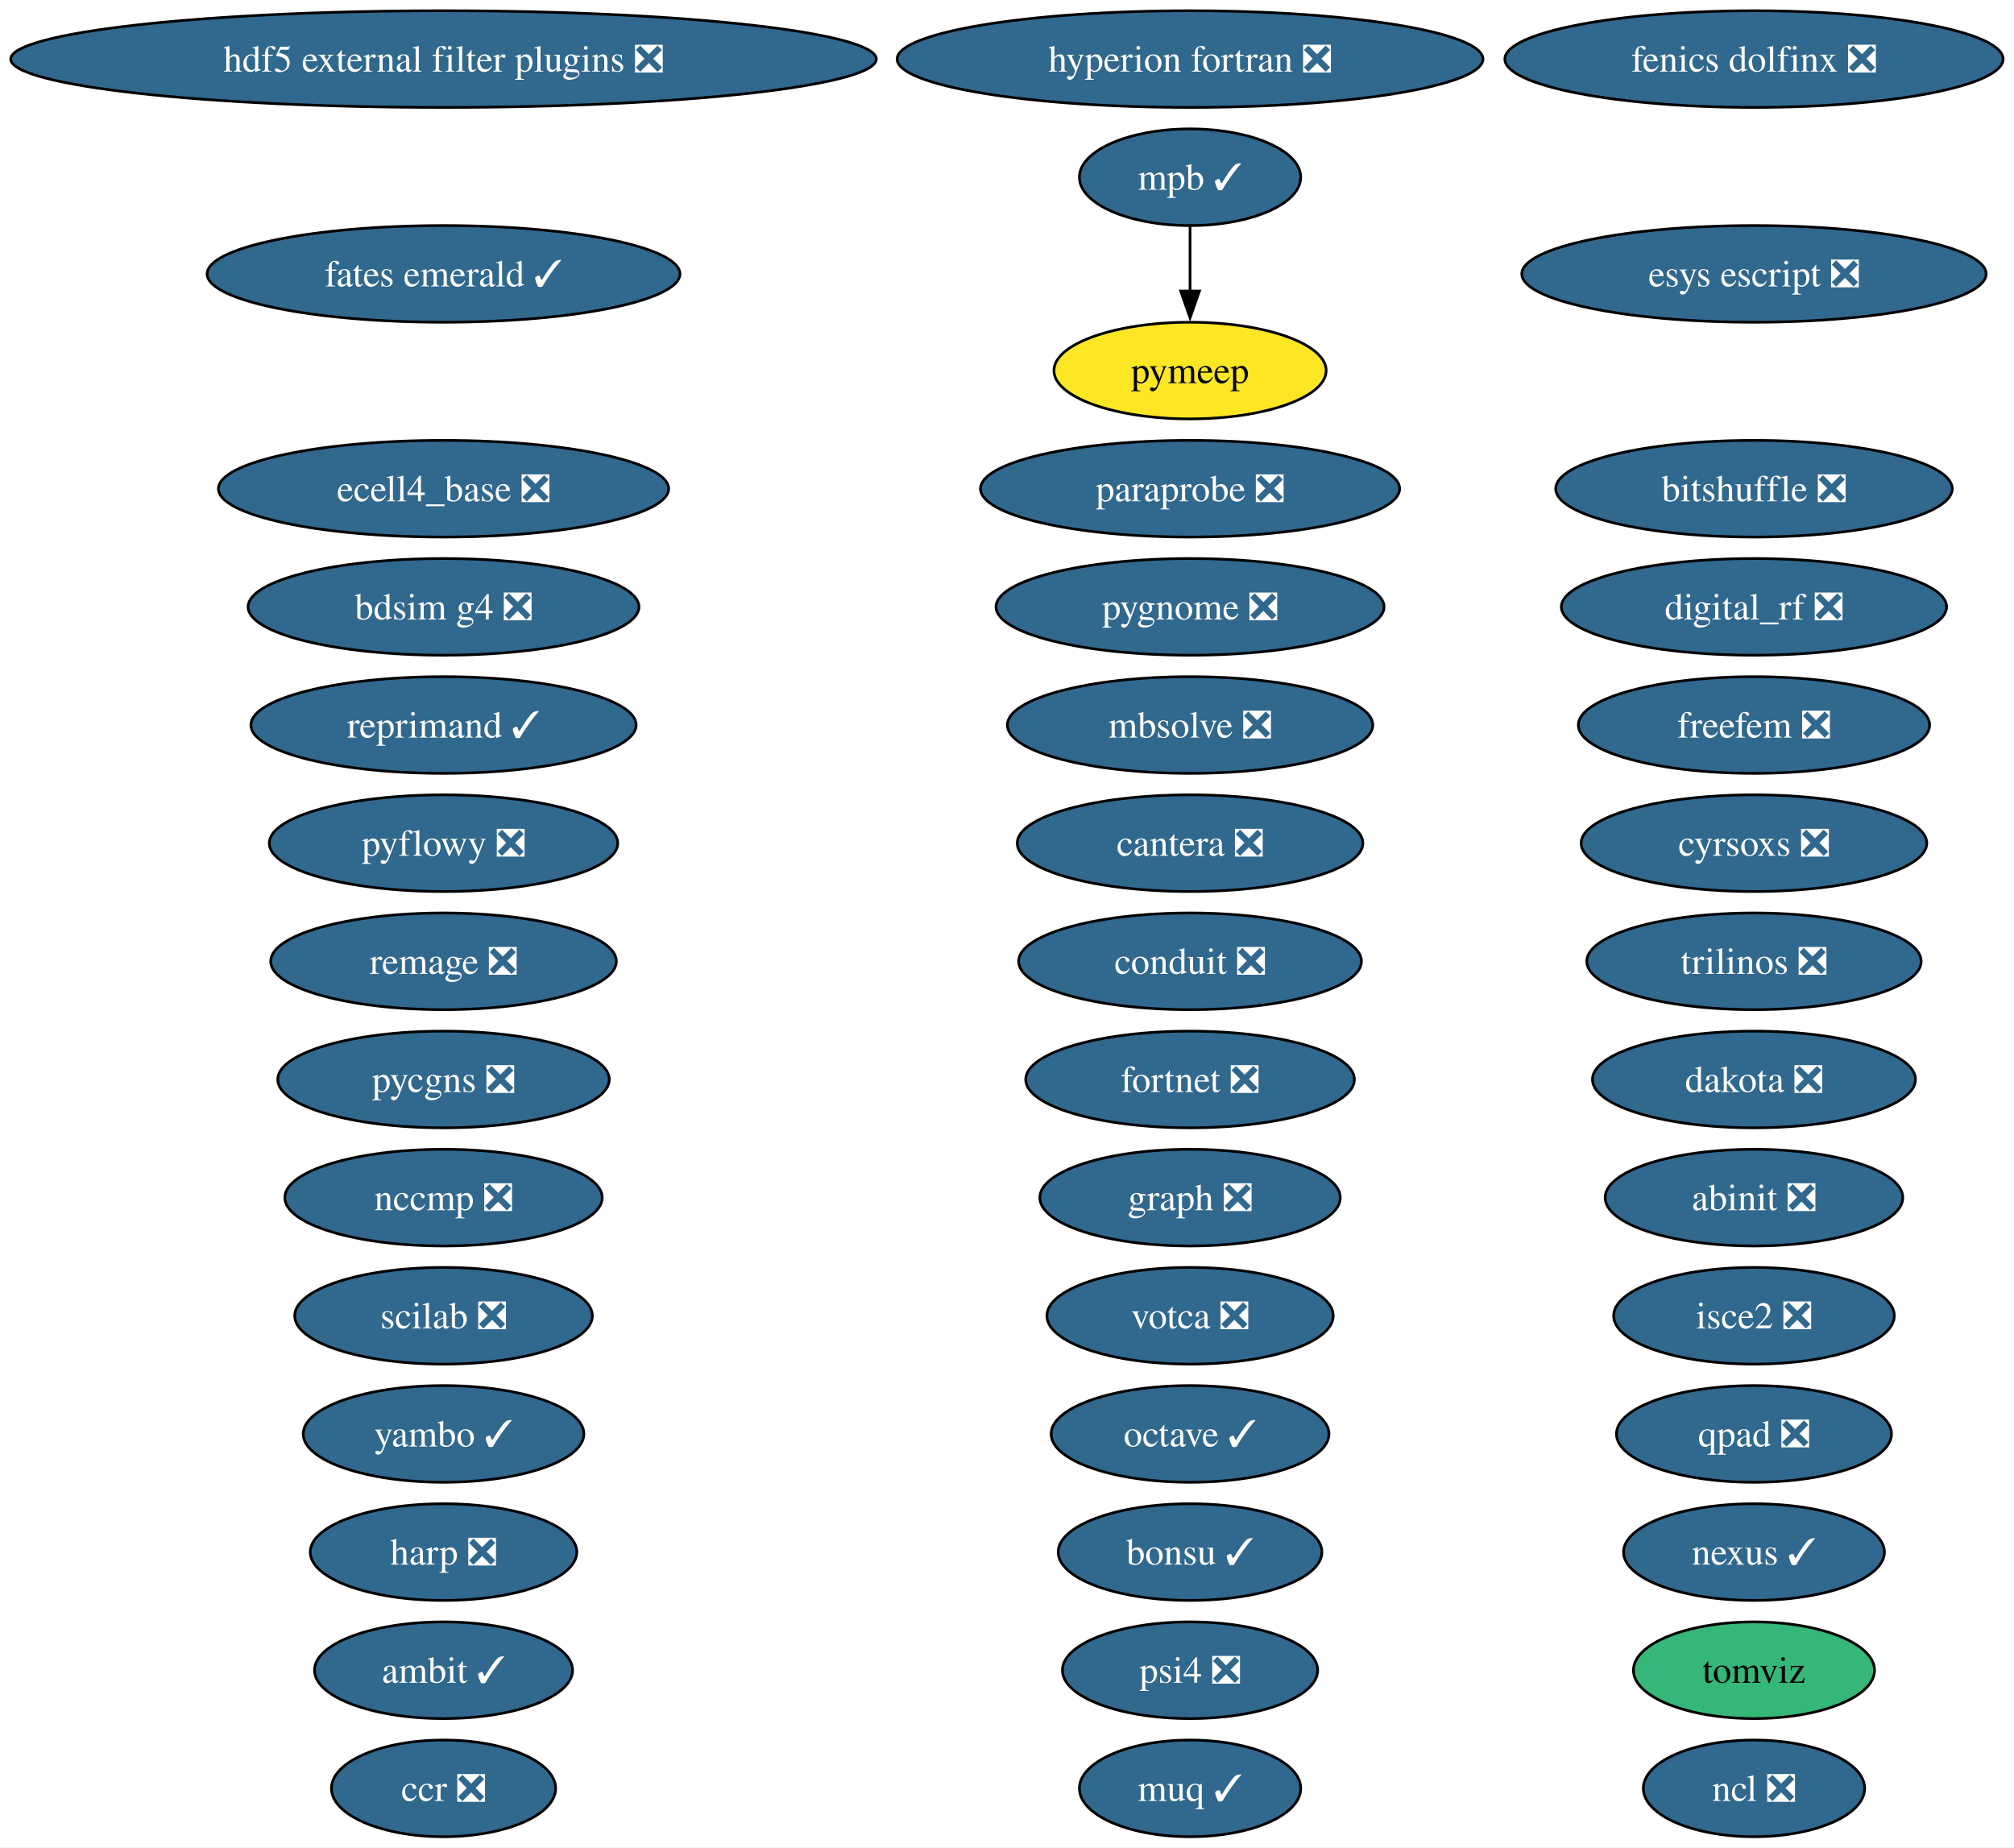
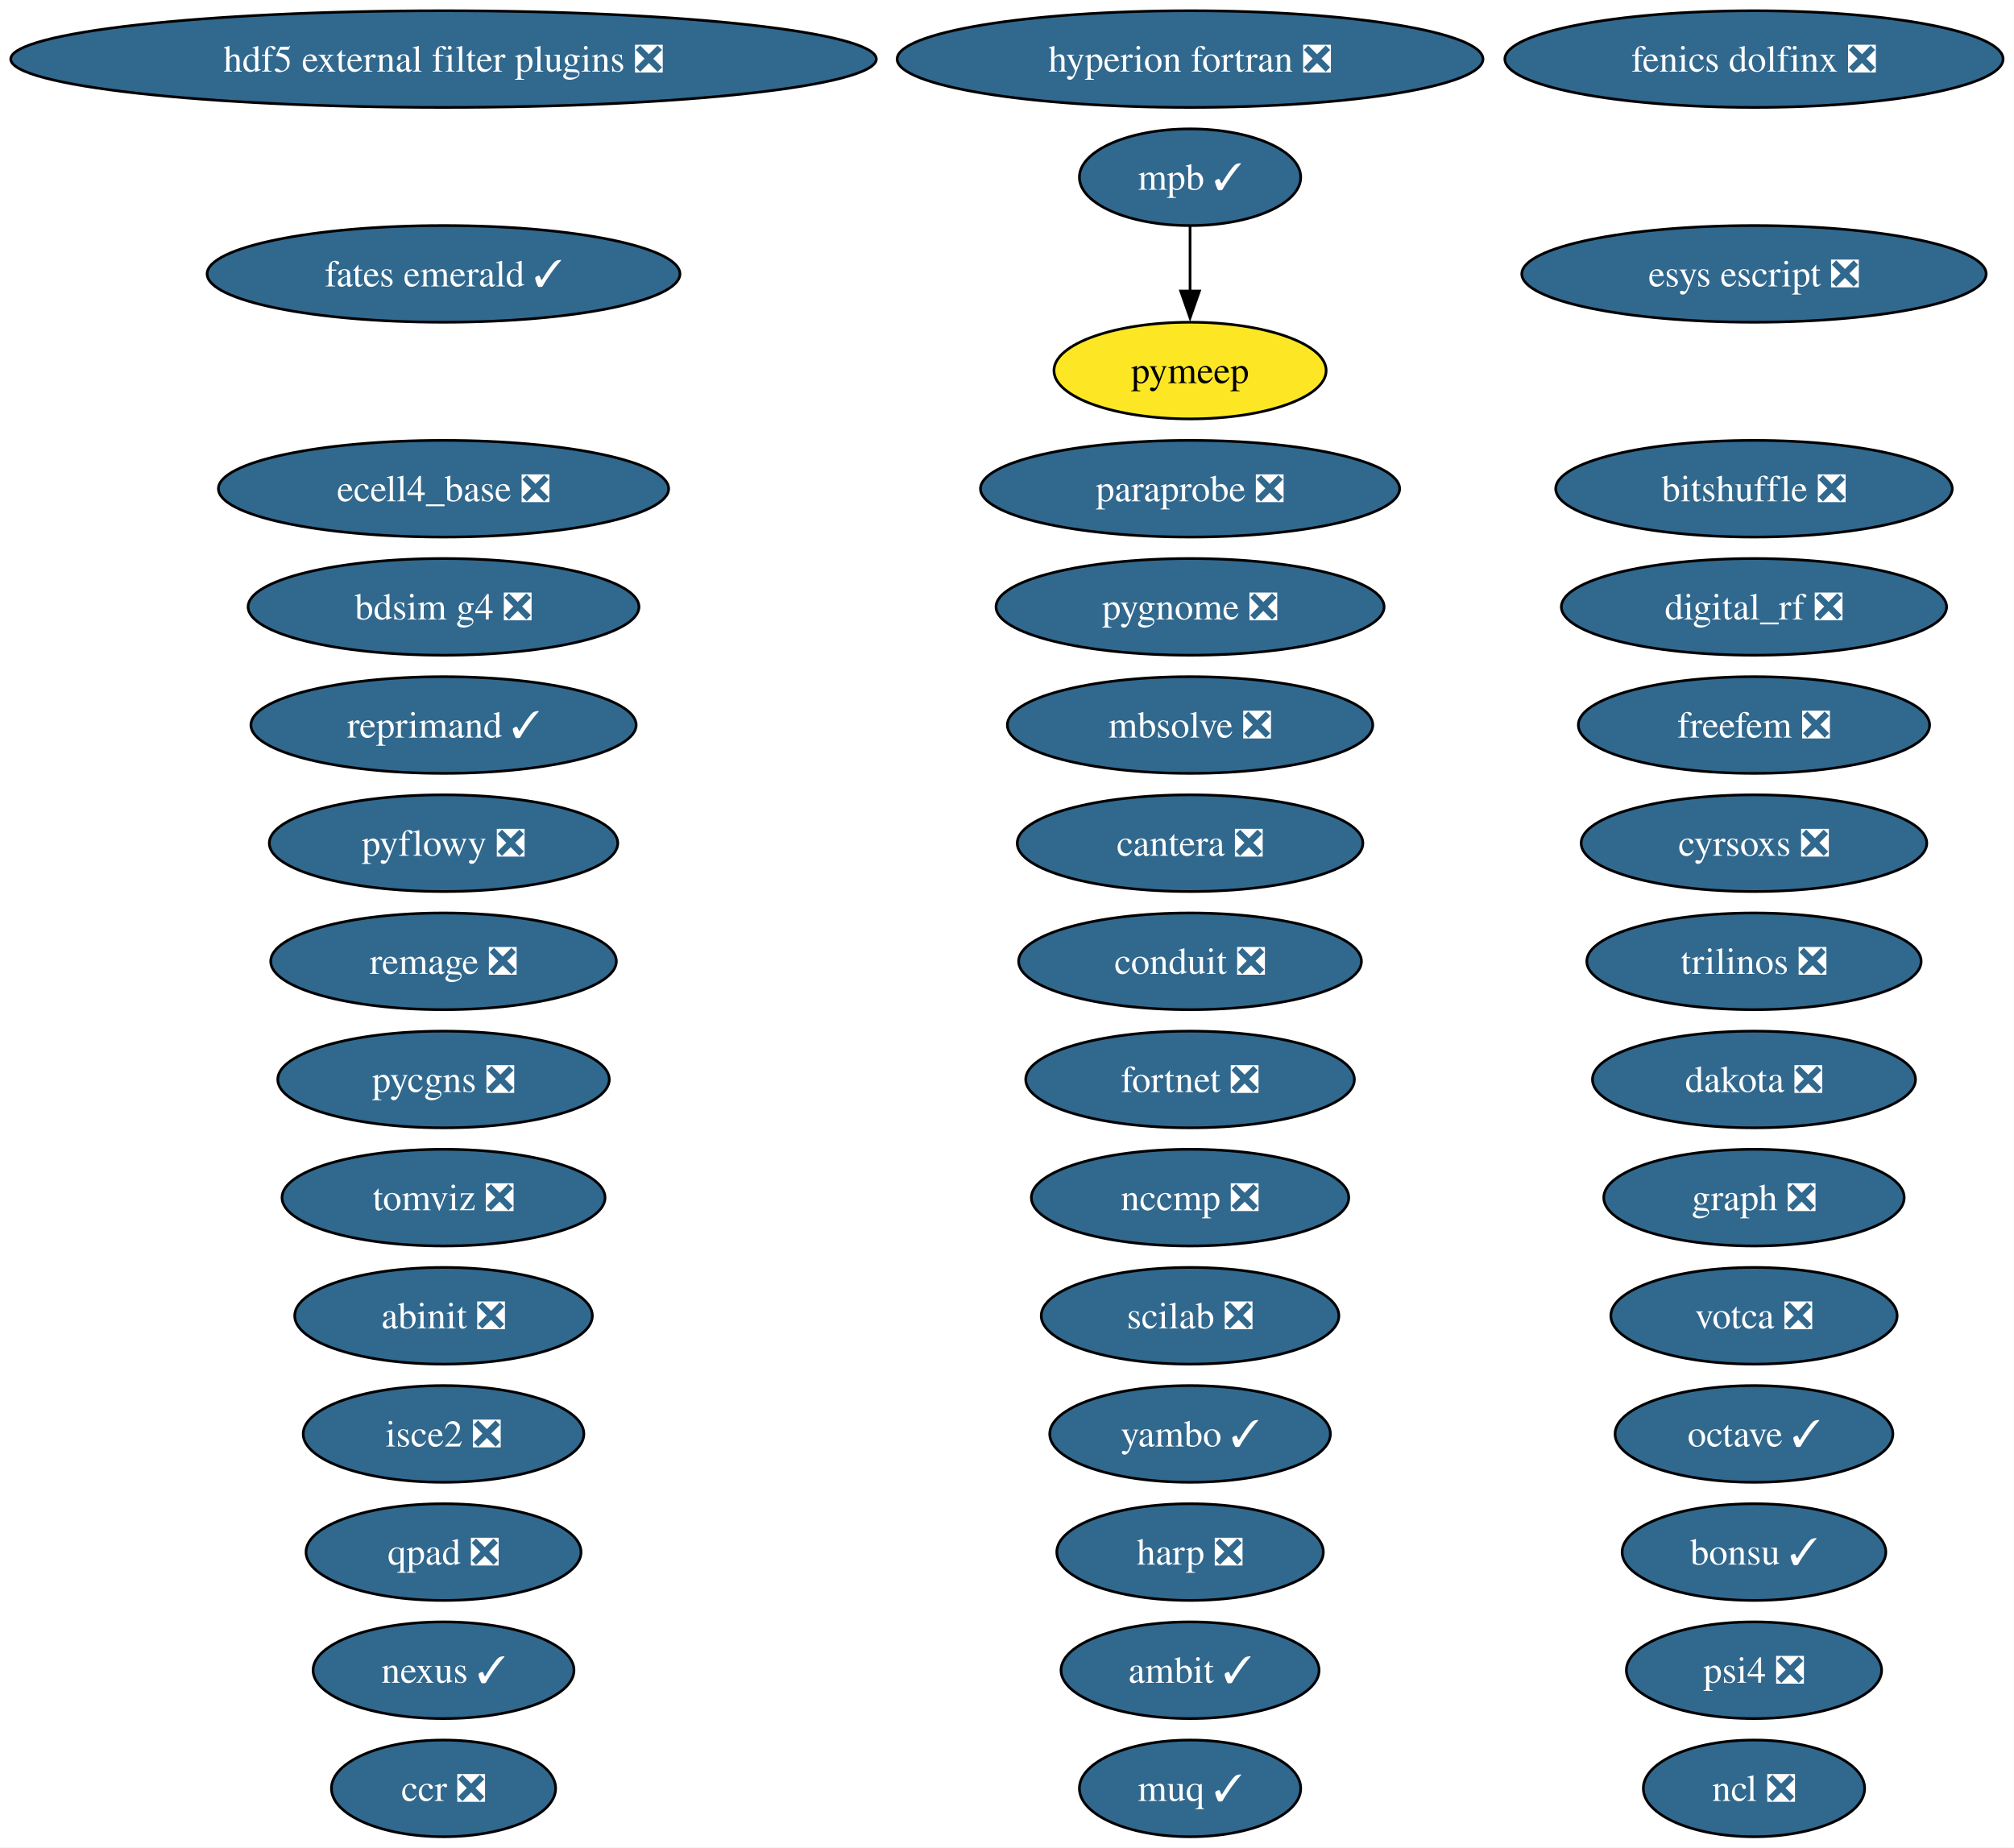
<svg xmlns="http://www.w3.org/2000/svg" xmlns:xlink="http://www.w3.org/1999/xlink" width="750pt" height="688pt" viewBox="0.00 0.00 750.00 688.00">
  <g id="graph0" class="graph" transform="scale(1 1) rotate(0) translate(4 684)">
    <polygon fill="white" stroke="none" points="-4,4 -4,-684 745.94,-684 745.94,4 -4,4" />
    <g id="node1" class="node">
      <g id="a_node1">
        <a xlink:href="https://github.com/conda-forge/abinit-feedstock/pull/82" xlink:title="abinit ❎">
-           <ellipse fill="#31688e" stroke="black" cx="649.17" cy="-238" rx="55.42" ry="18" />
-           <text xml:space="preserve" text-anchor="middle" x="649.17" y="-233.32" font-family="Times,serif" font-size="14.00" fill="white">abinit ❎</text>
+           <ellipse fill="#31688e" stroke="black" cx="161.17" cy="-194" rx="55.42" ry="18" />
+           <text xml:space="preserve" text-anchor="middle" x="161.17" y="-189.32" font-family="Times,serif" font-size="14.00" fill="white">abinit ❎</text>
        </a>
      </g>
    </g>
    <g id="node2" class="node">
      <g id="a_node2">
        <a xlink:href="https://github.com/conda-forge/ambit-feedstock/pull/21" xlink:title="ambit ✓">
-           <ellipse fill="#31688e" stroke="black" cx="161.17" cy="-62" rx="48.05" ry="18" />
-           <text xml:space="preserve" text-anchor="middle" x="161.17" y="-57.33" font-family="Times,serif" font-size="14.00" fill="white">ambit ✓</text>
+           <ellipse fill="#31688e" stroke="black" cx="439.17" cy="-62" rx="48.05" ry="18" />
+           <text xml:space="preserve" text-anchor="middle" x="439.17" y="-57.33" font-family="Times,serif" font-size="14.00" fill="white">ambit ✓</text>
        </a>
      </g>
    </g>
    <g id="node3" class="node">
      <g id="a_node3">
        <a xlink:href="https://github.com/conda-forge/bdsim-g4-feedstock/pull/33" xlink:title="bdsim g4 ❎">
          <ellipse fill="#31688e" stroke="black" cx="161.17" cy="-458" rx="72.78" ry="18" />
          <text xml:space="preserve" text-anchor="middle" x="161.17" y="-453.32" font-family="Times,serif" font-size="14.00" fill="white">bdsim g4 ❎</text>
        </a>
      </g>
    </g>
    <g id="node4" class="node">
      <g id="a_node4">
        <a xlink:href="https://github.com/conda-forge/bitshuffle-feedstock/pull/64" xlink:title="bitshuffle ❎">
          <ellipse fill="#31688e" stroke="black" cx="649.17" cy="-502" rx="73.83" ry="18" />
          <text xml:space="preserve" text-anchor="middle" x="649.17" y="-497.32" font-family="Times,serif" font-size="14.00" fill="white">bitshuffle ❎</text>
        </a>
      </g>
    </g>
    <g id="node5" class="node">
      <g id="a_node5">
        <a xlink:href="https://github.com/conda-forge/bonsu-feedstock/pull/98" xlink:title="bonsu ✓">
-           <ellipse fill="#31688e" stroke="black" cx="439.17" cy="-106" rx="49.1" ry="18" />
-           <text xml:space="preserve" text-anchor="middle" x="439.17" y="-101.33" font-family="Times,serif" font-size="14.00" fill="white">bonsu ✓</text>
+           <ellipse fill="#31688e" stroke="black" cx="649.17" cy="-106" rx="49.1" ry="18" />
+           <text xml:space="preserve" text-anchor="middle" x="649.17" y="-101.33" font-family="Times,serif" font-size="14.00" fill="white">bonsu ✓</text>
        </a>
      </g>
    </g>
    <g id="node6" class="node">
      <g id="a_node6">
        <a xlink:href="https://github.com/conda-forge/cantera-feedstock/pull/70" xlink:title="cantera ❎">
          <ellipse fill="#31688e" stroke="black" cx="439.17" cy="-370" rx="64.36" ry="18" />
          <text xml:space="preserve" text-anchor="middle" x="439.17" y="-365.32" font-family="Times,serif" font-size="14.00" fill="white">cantera ❎</text>
        </a>
      </g>
    </g>
    <g id="node7" class="node">
      <g id="a_node7">
        <a xlink:href="https://github.com/conda-forge/ccr-feedstock/pull/14" xlink:title="ccr ❎">
          <ellipse fill="#31688e" stroke="black" cx="161.17" cy="-18" rx="41.74" ry="18" />
          <text xml:space="preserve" text-anchor="middle" x="161.17" y="-13.32" font-family="Times,serif" font-size="14.00" fill="white">ccr ❎</text>
        </a>
      </g>
    </g>
    <g id="node8" class="node">
      <g id="a_node8">
        <a xlink:href="https://github.com/conda-forge/conduit-feedstock/pull/65" xlink:title="conduit ❎">
          <ellipse fill="#31688e" stroke="black" cx="439.17" cy="-326" rx="63.83" ry="18" />
          <text xml:space="preserve" text-anchor="middle" x="439.17" y="-321.32" font-family="Times,serif" font-size="14.00" fill="white">conduit ❎</text>
        </a>
      </g>
    </g>
    <g id="node9" class="node">
      <g id="a_node9">
        <a xlink:href="https://github.com/conda-forge/cyrsoxs-feedstock/pull/31" xlink:title="cyrsoxs ❎">
          <ellipse fill="#31688e" stroke="black" cx="649.17" cy="-370" rx="64.36" ry="18" />
          <text xml:space="preserve" text-anchor="middle" x="649.17" y="-365.32" font-family="Times,serif" font-size="14.00" fill="white">cyrsoxs ❎</text>
        </a>
      </g>
    </g>
    <g id="node10" class="node">
      <g id="a_node10">
        <a xlink:href="https://github.com/conda-forge/dakota-feedstock/pull/61" xlink:title="dakota ❎">
          <ellipse fill="#31688e" stroke="black" cx="649.17" cy="-282" rx="60.15" ry="18" />
          <text xml:space="preserve" text-anchor="middle" x="649.17" y="-277.32" font-family="Times,serif" font-size="14.00" fill="white">dakota ❎</text>
        </a>
      </g>
    </g>
    <g id="node11" class="node">
      <g id="a_node11">
        <a xlink:href="https://github.com/conda-forge/digital_rf-feedstock/pull/42" xlink:title="digital_rf ❎">
          <ellipse fill="#31688e" stroke="black" cx="649.17" cy="-458" rx="71.73" ry="18" />
          <text xml:space="preserve" text-anchor="middle" x="649.17" y="-453.32" font-family="Times,serif" font-size="14.00" fill="white">digital_rf ❎</text>
        </a>
      </g>
    </g>
    <g id="node12" class="node">
      <g id="a_node12">
        <a xlink:href="https://github.com/conda-forge/ecell4_base-feedstock/pull/37" xlink:title="ecell4_base ❎">
          <ellipse fill="#31688e" stroke="black" cx="161.17" cy="-502" rx="83.83" ry="18" />
          <text xml:space="preserve" text-anchor="middle" x="161.17" y="-497.32" font-family="Times,serif" font-size="14.00" fill="white">ecell4_base ❎</text>
        </a>
      </g>
    </g>
    <g id="node13" class="node">
      <g id="a_node13">
        <a xlink:href="https://github.com/conda-forge/esys-escript-feedstock/pull/83" xlink:title="esys escript ❎">
          <ellipse fill="#31688e" stroke="black" cx="649.17" cy="-582" rx="86.46" ry="18" />
          <text xml:space="preserve" text-anchor="middle" x="649.17" y="-577.33" font-family="Times,serif" font-size="14.00" fill="white">esys escript ❎</text>
        </a>
      </g>
    </g>
    <g id="node14" class="node">
      <g id="a_node14">
        <a xlink:href="https://github.com/conda-forge/fates-emerald-feedstock/pull/24" xlink:title="fates emerald ✓">
          <ellipse fill="#31688e" stroke="black" cx="161.17" cy="-582" rx="88.04" ry="18" />
          <text xml:space="preserve" text-anchor="middle" x="161.17" y="-577.33" font-family="Times,serif" font-size="14.00" fill="white">fates emerald ✓</text>
        </a>
      </g>
    </g>
    <g id="node15" class="node">
      <g id="a_node15">
        <a xlink:href="https://github.com/conda-forge/fenics-dolfinx-feedstock/pull/144" xlink:title="fenics dolfinx ❎">
          <ellipse fill="#31688e" stroke="black" cx="649.17" cy="-662" rx="92.77" ry="18" />
          <text xml:space="preserve" text-anchor="middle" x="649.17" y="-657.33" font-family="Times,serif" font-size="14.00" fill="white">fenics dolfinx ❎</text>
        </a>
      </g>
    </g>
    <g id="node16" class="node">
      <g id="a_node16">
        <a xlink:href="https://github.com/conda-forge/fortnet-feedstock/pull/14" xlink:title="fortnet ❎">
          <ellipse fill="#31688e" stroke="black" cx="439.17" cy="-282" rx="61.2" ry="18" />
          <text xml:space="preserve" text-anchor="middle" x="439.17" y="-277.32" font-family="Times,serif" font-size="14.00" fill="white">fortnet ❎</text>
        </a>
      </g>
    </g>
    <g id="node17" class="node">
      <g id="a_node17">
        <a xlink:href="https://github.com/conda-forge/freefem-feedstock/pull/58" xlink:title="freefem ❎">
          <ellipse fill="#31688e" stroke="black" cx="649.17" cy="-414" rx="65.41" ry="18" />
          <text xml:space="preserve" text-anchor="middle" x="649.17" y="-409.32" font-family="Times,serif" font-size="14.00" fill="white">freefem ❎</text>
        </a>
      </g>
    </g>
    <g id="node18" class="node">
      <g id="a_node18">
        <a xlink:href="https://github.com/conda-forge/graph-feedstock/pull/14" xlink:title="graph ❎">
-           <ellipse fill="#31688e" stroke="black" cx="439.17" cy="-238" rx="55.94" ry="18" />
-           <text xml:space="preserve" text-anchor="middle" x="439.17" y="-233.32" font-family="Times,serif" font-size="14.00" fill="white">graph ❎</text>
+           <ellipse fill="#31688e" stroke="black" cx="649.17" cy="-238" rx="55.94" ry="18" />
+           <text xml:space="preserve" text-anchor="middle" x="649.17" y="-233.32" font-family="Times,serif" font-size="14.00" fill="white">graph ❎</text>
        </a>
      </g>
    </g>
    <g id="node19" class="node">
      <g id="a_node19">
        <a xlink:href="https://github.com/conda-forge/harp-feedstock/pull/62" xlink:title="harp ❎">
-           <ellipse fill="#31688e" stroke="black" cx="161.17" cy="-106" rx="49.63" ry="18" />
-           <text xml:space="preserve" text-anchor="middle" x="161.17" y="-101.33" font-family="Times,serif" font-size="14.00" fill="white">harp ❎</text>
+           <ellipse fill="#31688e" stroke="black" cx="439.17" cy="-106" rx="49.63" ry="18" />
+           <text xml:space="preserve" text-anchor="middle" x="439.17" y="-101.33" font-family="Times,serif" font-size="14.00" fill="white">harp ❎</text>
        </a>
      </g>
    </g>
    <g id="node20" class="node">
      <g id="a_node20">
        <a xlink:href="https://github.com/conda-forge/hdf5-external-filter-plugins-feedstock/pull/29" xlink:title="hdf5 external filter plugins ❎">
          <ellipse fill="#31688e" stroke="black" cx="161.17" cy="-662" rx="161.17" ry="18" />
          <text xml:space="preserve" text-anchor="middle" x="161.17" y="-657.33" font-family="Times,serif" font-size="14.00" fill="white">hdf5 external filter plugins ❎</text>
        </a>
      </g>
    </g>
    <g id="node21" class="node">
      <g id="a_node21">
        <a xlink:href="https://github.com/conda-forge/hyperion-fortran-feedstock/pull/36" xlink:title="hyperion fortran ❎">
          <ellipse fill="#31688e" stroke="black" cx="439.17" cy="-662" rx="109.08" ry="18" />
          <text xml:space="preserve" text-anchor="middle" x="439.17" y="-657.33" font-family="Times,serif" font-size="14.00" fill="white">hyperion fortran ❎</text>
        </a>
      </g>
    </g>
    <g id="node22" class="node">
      <g id="a_node22">
        <a xlink:href="https://github.com/conda-forge/isce2-feedstock/pull/91" xlink:title="isce2 ❎">
-           <ellipse fill="#31688e" stroke="black" cx="649.17" cy="-194" rx="52.26" ry="18" />
-           <text xml:space="preserve" text-anchor="middle" x="649.17" y="-189.32" font-family="Times,serif" font-size="14.00" fill="white">isce2 ❎</text>
+           <ellipse fill="#31688e" stroke="black" cx="161.17" cy="-150" rx="52.26" ry="18" />
+           <text xml:space="preserve" text-anchor="middle" x="161.17" y="-145.32" font-family="Times,serif" font-size="14.00" fill="white">isce2 ❎</text>
        </a>
      </g>
    </g>
    <g id="node23" class="node">
      <g id="a_node23">
        <a xlink:href="https://github.com/conda-forge/mbsolve-feedstock/pull/23" xlink:title="mbsolve ❎">
          <ellipse fill="#31688e" stroke="black" cx="439.17" cy="-414" rx="68.04" ry="18" />
          <text xml:space="preserve" text-anchor="middle" x="439.17" y="-409.32" font-family="Times,serif" font-size="14.00" fill="white">mbsolve ❎</text>
        </a>
      </g>
    </g>
    <g id="node24" class="node">
      <g id="a_node24">
        <a xlink:href="https://github.com/conda-forge/mpb-feedstock/pull/51" xlink:title="mpb ✓">
          <ellipse fill="#31688e" stroke="black" cx="439.17" cy="-618" rx="41.21" ry="18" />
          <text xml:space="preserve" text-anchor="middle" x="439.17" y="-613.33" font-family="Times,serif" font-size="14.00" fill="white">mpb ✓</text>
        </a>
      </g>
    </g>
    <g id="node35" class="node">
      <g id="a_node35">
        <a xlink:href="https://github.com/conda-forge/pymeep-feedstock" xlink:title="pymeep">
          <ellipse fill="#fde725" stroke="black" cx="439.17" cy="-546" rx="50.68" ry="18" />
          <text xml:space="preserve" text-anchor="middle" x="439.17" y="-541.33" font-family="Times,serif" font-size="14.00">pymeep</text>
        </a>
      </g>
    </g>
    <g id="edge1" class="edge">
      <path fill="none" stroke="black" d="M439.17,-599.7C439.17,-592.41 439.17,-583.73 439.17,-575.54" />
      <polygon fill="black" stroke="black" points="442.67,-575.62 439.17,-565.62 435.67,-575.62 442.67,-575.62" />
    </g>
    <g id="node25" class="node">
      <g id="a_node25">
        <a xlink:href="https://github.com/conda-forge/muq-feedstock/pull/63" xlink:title="muq ✓">
          <ellipse fill="#31688e" stroke="black" cx="439.17" cy="-18" rx="41.21" ry="18" />
          <text xml:space="preserve" text-anchor="middle" x="439.17" y="-13.32" font-family="Times,serif" font-size="14.00" fill="white">muq ✓</text>
        </a>
      </g>
    </g>
    <g id="node26" class="node">
      <g id="a_node26">
        <a xlink:href="https://github.com/conda-forge/nccmp-feedstock/pull/31" xlink:title="nccmp ❎">
-           <ellipse fill="#31688e" stroke="black" cx="161.17" cy="-238" rx="59.1" ry="18" />
-           <text xml:space="preserve" text-anchor="middle" x="161.17" y="-233.32" font-family="Times,serif" font-size="14.00" fill="white">nccmp ❎</text>
+           <ellipse fill="#31688e" stroke="black" cx="439.17" cy="-238" rx="59.1" ry="18" />
+           <text xml:space="preserve" text-anchor="middle" x="439.17" y="-233.32" font-family="Times,serif" font-size="14.00" fill="white">nccmp ❎</text>
        </a>
      </g>
    </g>
    <g id="node27" class="node">
      <g id="a_node27">
        <a xlink:href="https://github.com/conda-forge/ncl-feedstock/pull/171" xlink:title="ncl ❎">
          <ellipse fill="#31688e" stroke="black" cx="649.17" cy="-18" rx="41.21" ry="18" />
          <text xml:space="preserve" text-anchor="middle" x="649.17" y="-13.32" font-family="Times,serif" font-size="14.00" fill="white">ncl ❎</text>
        </a>
      </g>
    </g>
    <g id="node28" class="node">
      <g id="a_node28">
        <a xlink:href="https://github.com/conda-forge/nexus-feedstock/pull/27" xlink:title="nexus ✓">
-           <ellipse fill="#31688e" stroke="black" cx="649.17" cy="-106" rx="48.58" ry="18" />
-           <text xml:space="preserve" text-anchor="middle" x="649.17" y="-101.33" font-family="Times,serif" font-size="14.00" fill="white">nexus ✓</text>
+           <ellipse fill="#31688e" stroke="black" cx="161.17" cy="-62" rx="48.58" ry="18" />
+           <text xml:space="preserve" text-anchor="middle" x="161.17" y="-57.33" font-family="Times,serif" font-size="14.00" fill="white">nexus ✓</text>
        </a>
      </g>
    </g>
    <g id="node29" class="node">
      <g id="a_node29">
        <a xlink:href="https://github.com/conda-forge/octave-feedstock/pull/163" xlink:title="octave ✓">
-           <ellipse fill="#31688e" stroke="black" cx="439.17" cy="-150" rx="51.73" ry="18" />
-           <text xml:space="preserve" text-anchor="middle" x="439.17" y="-145.32" font-family="Times,serif" font-size="14.00" fill="white">octave ✓</text>
+           <ellipse fill="#31688e" stroke="black" cx="649.17" cy="-150" rx="51.73" ry="18" />
+           <text xml:space="preserve" text-anchor="middle" x="649.17" y="-145.32" font-family="Times,serif" font-size="14.00" fill="white">octave ✓</text>
        </a>
      </g>
    </g>
    <g id="node30" class="node">
      <g id="a_node30">
        <a xlink:href="https://github.com/conda-forge/paraprobe-feedstock/pull/24" xlink:title="paraprobe ❎">
          <ellipse fill="#31688e" stroke="black" cx="439.17" cy="-502" rx="78.04" ry="18" />
          <text xml:space="preserve" text-anchor="middle" x="439.17" y="-497.32" font-family="Times,serif" font-size="14.00" fill="white">paraprobe ❎</text>
        </a>
      </g>
    </g>
    <g id="node31" class="node">
      <g id="a_node31">
        <a xlink:href="https://github.com/conda-forge/psi4-feedstock/pull/75" xlink:title="psi4 ❎">
-           <ellipse fill="#31688e" stroke="black" cx="439.17" cy="-62" rx="47.53" ry="18" />
-           <text xml:space="preserve" text-anchor="middle" x="439.17" y="-57.33" font-family="Times,serif" font-size="14.00" fill="white">psi4 ❎</text>
+           <ellipse fill="#31688e" stroke="black" cx="649.17" cy="-62" rx="47.53" ry="18" />
+           <text xml:space="preserve" text-anchor="middle" x="649.17" y="-57.33" font-family="Times,serif" font-size="14.00" fill="white">psi4 ❎</text>
        </a>
      </g>
    </g>
    <g id="node32" class="node">
      <g id="a_node32">
        <a xlink:href="https://github.com/conda-forge/pycgns-feedstock/pull/59" xlink:title="pycgns ❎">
          <ellipse fill="#31688e" stroke="black" cx="161.17" cy="-282" rx="61.73" ry="18" />
          <text xml:space="preserve" text-anchor="middle" x="161.17" y="-277.32" font-family="Times,serif" font-size="14.00" fill="white">pycgns ❎</text>
        </a>
      </g>
    </g>
    <g id="node33" class="node">
      <g id="a_node33">
        <a xlink:href="https://github.com/conda-forge/pyflowy-feedstock/pull/2" xlink:title="pyflowy ❎">
          <ellipse fill="#31688e" stroke="black" cx="161.17" cy="-370" rx="64.89" ry="18" />
          <text xml:space="preserve" text-anchor="middle" x="161.17" y="-365.32" font-family="Times,serif" font-size="14.00" fill="white">pyflowy ❎</text>
        </a>
      </g>
    </g>
    <g id="node34" class="node">
      <g id="a_node34">
        <a xlink:href="https://github.com/conda-forge/pygnome-feedstock/pull/27" xlink:title="pygnome ❎">
          <ellipse fill="#31688e" stroke="black" cx="439.17" cy="-458" rx="72.25" ry="18" />
          <text xml:space="preserve" text-anchor="middle" x="439.17" y="-453.32" font-family="Times,serif" font-size="14.00" fill="white">pygnome ❎</text>
        </a>
      </g>
    </g>
    <g id="node36" class="node">
      <g id="a_node36">
        <a xlink:href="https://github.com/conda-forge/qpad-feedstock/pull/4" xlink:title="qpad ❎">
-           <ellipse fill="#31688e" stroke="black" cx="649.17" cy="-150" rx="51.21" ry="18" />
-           <text xml:space="preserve" text-anchor="middle" x="649.17" y="-145.32" font-family="Times,serif" font-size="14.00" fill="white">qpad ❎</text>
+           <ellipse fill="#31688e" stroke="black" cx="161.17" cy="-106" rx="51.21" ry="18" />
+           <text xml:space="preserve" text-anchor="middle" x="161.17" y="-101.33" font-family="Times,serif" font-size="14.00" fill="white">qpad ❎</text>
        </a>
      </g>
    </g>
    <g id="node37" class="node">
      <g id="a_node37">
        <a xlink:href="https://github.com/conda-forge/remage-feedstock/pull/46" xlink:title="remage ❎">
          <ellipse fill="#31688e" stroke="black" cx="161.17" cy="-326" rx="64.36" ry="18" />
          <text xml:space="preserve" text-anchor="middle" x="161.17" y="-321.32" font-family="Times,serif" font-size="14.00" fill="white">remage ❎</text>
        </a>
      </g>
    </g>
    <g id="node38" class="node">
      <g id="a_node38">
        <a xlink:href="https://github.com/conda-forge/reprimand-feedstock/pull/14" xlink:title="reprimand ✓">
          <ellipse fill="#31688e" stroke="black" cx="161.17" cy="-414" rx="71.73" ry="18" />
          <text xml:space="preserve" text-anchor="middle" x="161.17" y="-409.32" font-family="Times,serif" font-size="14.00" fill="white">reprimand ✓</text>
        </a>
      </g>
    </g>
    <g id="node39" class="node">
      <g id="a_node39">
        <a xlink:href="https://github.com/conda-forge/scilab-feedstock/pull/63" xlink:title="scilab ❎">
-           <ellipse fill="#31688e" stroke="black" cx="161.17" cy="-194" rx="55.42" ry="18" />
-           <text xml:space="preserve" text-anchor="middle" x="161.17" y="-189.32" font-family="Times,serif" font-size="14.00" fill="white">scilab ❎</text>
+           <ellipse fill="#31688e" stroke="black" cx="439.17" cy="-194" rx="55.42" ry="18" />
+           <text xml:space="preserve" text-anchor="middle" x="439.17" y="-189.32" font-family="Times,serif" font-size="14.00" fill="white">scilab ❎</text>
        </a>
      </g>
    </g>
    <g id="node40" class="node">
      <g id="a_node40">
-         <a xlink:href="https://github.com/conda-forge/tomviz-feedstock" xlink:title="tomviz">
-           <ellipse fill="#35b779" stroke="black" cx="649.17" cy="-62" rx="44.89" ry="18" />
-           <text xml:space="preserve" text-anchor="middle" x="649.17" y="-57.33" font-family="Times,serif" font-size="14.00">tomviz</text>
+         <a xlink:href="https://github.com/conda-forge/tomviz-feedstock/pull/114" xlink:title="tomviz ❎">
+           <ellipse fill="#31688e" stroke="black" cx="161.17" cy="-238" rx="60.15" ry="18" />
+           <text xml:space="preserve" text-anchor="middle" x="161.17" y="-233.32" font-family="Times,serif" font-size="14.00" fill="white">tomviz ❎</text>
        </a>
      </g>
    </g>
    <g id="node41" class="node">
      <g id="a_node41">
        <a xlink:href="https://github.com/conda-forge/trilinos-feedstock/pull/80" xlink:title="trilinos ❎">
          <ellipse fill="#31688e" stroke="black" cx="649.17" cy="-326" rx="62.26" ry="18" />
          <text xml:space="preserve" text-anchor="middle" x="649.17" y="-321.32" font-family="Times,serif" font-size="14.00" fill="white">trilinos ❎</text>
        </a>
      </g>
    </g>
    <g id="node42" class="node">
      <g id="a_node42">
        <a xlink:href="https://github.com/conda-forge/votca-feedstock/pull/33" xlink:title="votca ❎">
-           <ellipse fill="#31688e" stroke="black" cx="439.17" cy="-194" rx="53.31" ry="18" />
-           <text xml:space="preserve" text-anchor="middle" x="439.17" y="-189.32" font-family="Times,serif" font-size="14.00" fill="white">votca ❎</text>
+           <ellipse fill="#31688e" stroke="black" cx="649.17" cy="-194" rx="53.31" ry="18" />
+           <text xml:space="preserve" text-anchor="middle" x="649.17" y="-189.32" font-family="Times,serif" font-size="14.00" fill="white">votca ❎</text>
        </a>
      </g>
    </g>
    <g id="node43" class="node">
      <g id="a_node43">
        <a xlink:href="https://github.com/conda-forge/yambo-feedstock/pull/52" xlink:title="yambo ✓">
-           <ellipse fill="#31688e" stroke="black" cx="161.17" cy="-150" rx="52.26" ry="18" />
-           <text xml:space="preserve" text-anchor="middle" x="161.17" y="-145.32" font-family="Times,serif" font-size="14.00" fill="white">yambo ✓</text>
+           <ellipse fill="#31688e" stroke="black" cx="439.17" cy="-150" rx="52.26" ry="18" />
+           <text xml:space="preserve" text-anchor="middle" x="439.17" y="-145.32" font-family="Times,serif" font-size="14.00" fill="white">yambo ✓</text>
        </a>
      </g>
    </g>
  </g>
</svg>
